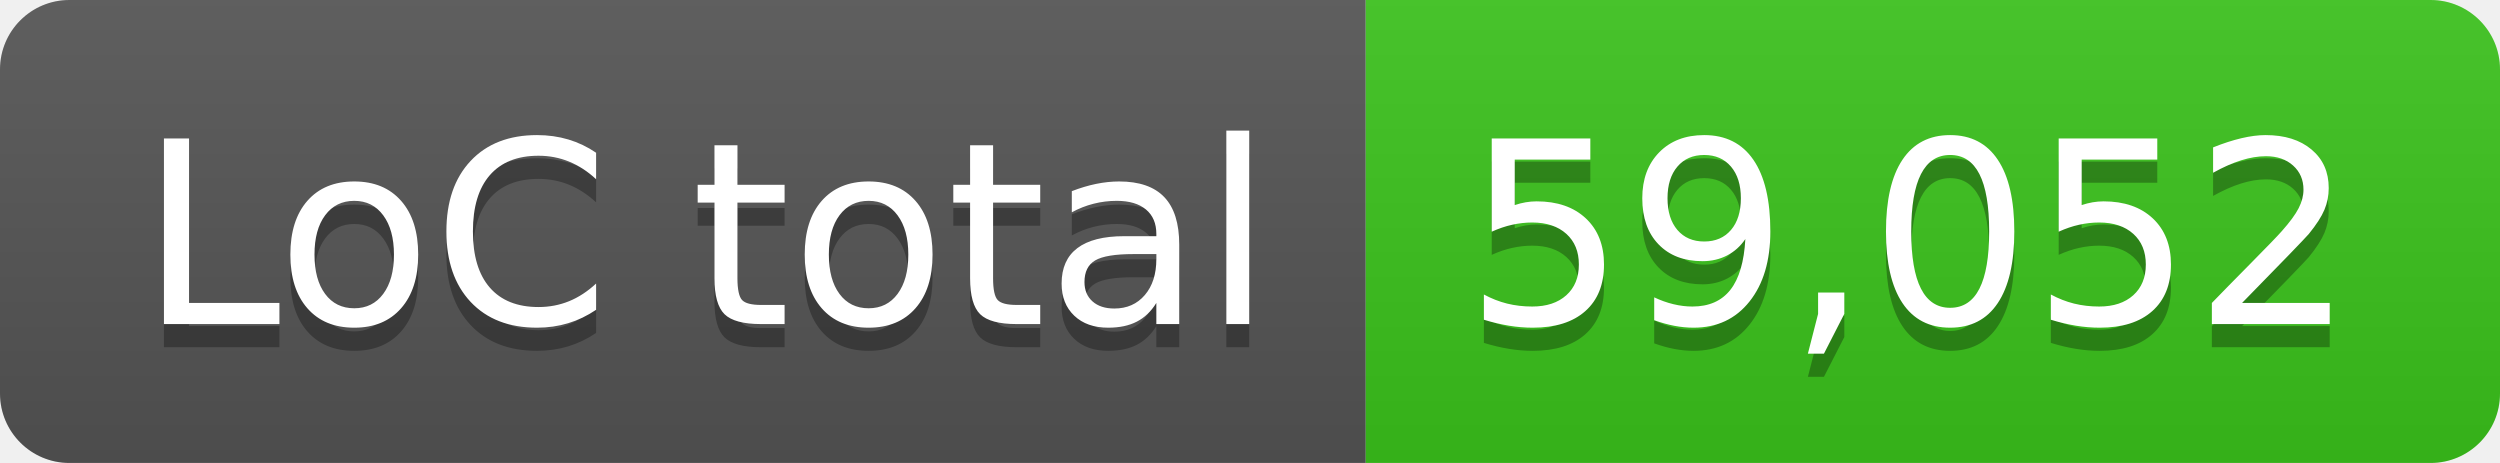
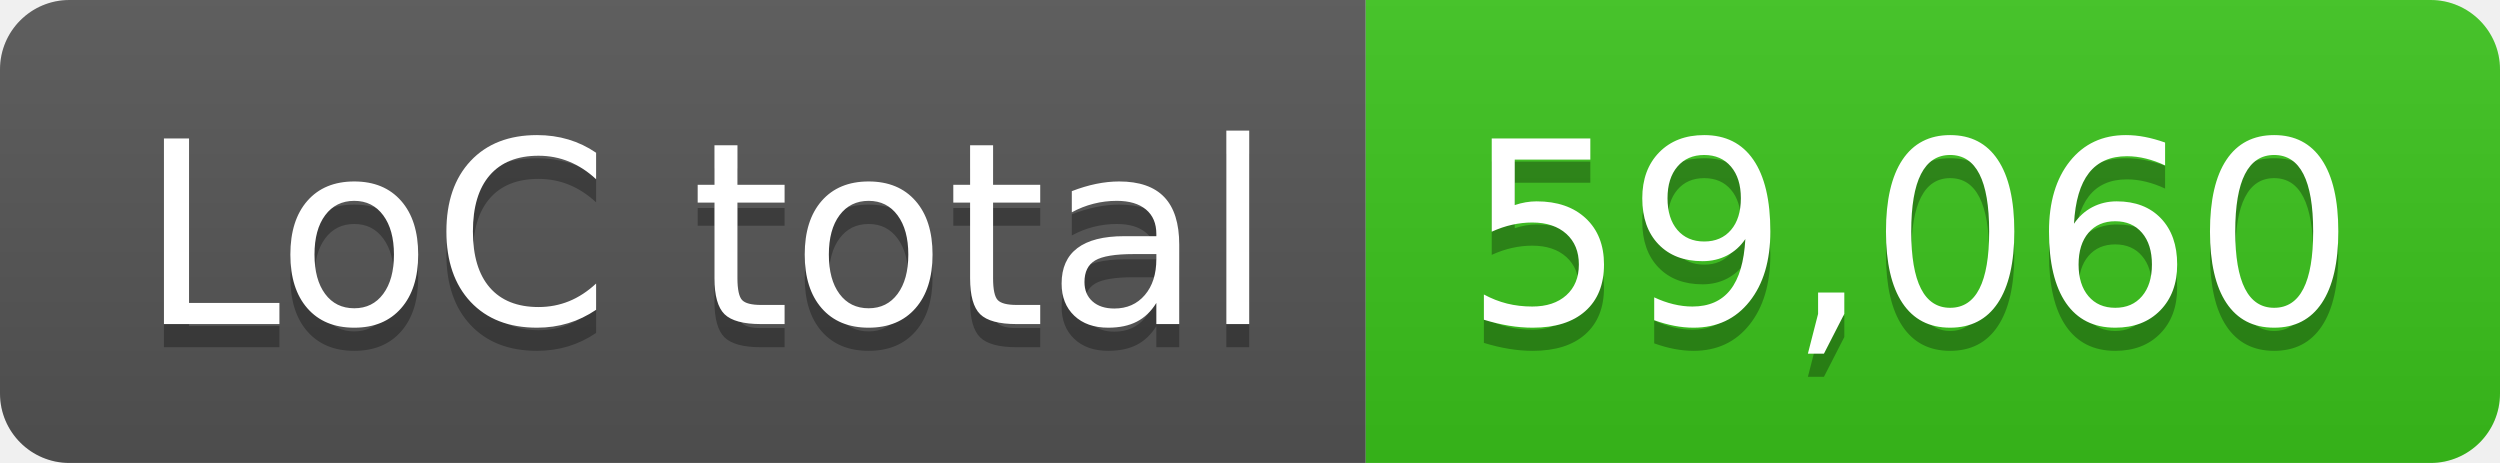
- <svg xmlns="http://www.w3.org/2000/svg" width="108" height="20" role="img" aria-label="LoC total: 59,052">
+ <svg xmlns="http://www.w3.org/2000/svg" width="108" height="20" role="img" aria-label="LoC total: 59,060">
  <linearGradient id="s" x2="0" y2="100%">
    <stop offset="0" stop-color="#bbb" stop-opacity=".1" />
    <stop offset="1" stop-opacity=".1" />
  </linearGradient>
  <clipPath id="r">
    <rect width="108" height="20" rx="3" fill="#fff" />
  </clipPath>
  <g clip-path="url(#r)">
    <rect width="59" height="20" fill="#555" />
    <rect x="59" width="49" height="20" fill="#3bc41c" />
    <rect width="108" height="20" fill="url(#s)" />
  </g>
  <g fill="#fff" text-anchor="middle" font-family="Verdana,Geneva,DejaVu Sans,sans-serif" text-rendering="geometricPrecision" font-size="110">
    <text aria-hidden="true" x="305" y="150" fill="#010101" fill-opacity=".3" transform="scale(.1)" textLength="490">LoC total</text>
    <text x="305" y="140" transform="scale(.1)" fill="#fff" textLength="490">LoC total</text>
-     <text aria-hidden="true" x="825" y="150" fill="#010101" fill-opacity=".3" transform="scale(.1)" textLength="390">59,052</text>
-     <text x="825" y="140" transform="scale(.1)" fill="#fff" textLength="390">59,052</text>
+     <text aria-hidden="true" x="825" y="150" fill="#010101" fill-opacity=".3" transform="scale(.1)" textLength="390">59,060</text>
+     <text x="825" y="140" transform="scale(.1)" fill="#fff" textLength="390">59,060</text>
  </g>
</svg>
